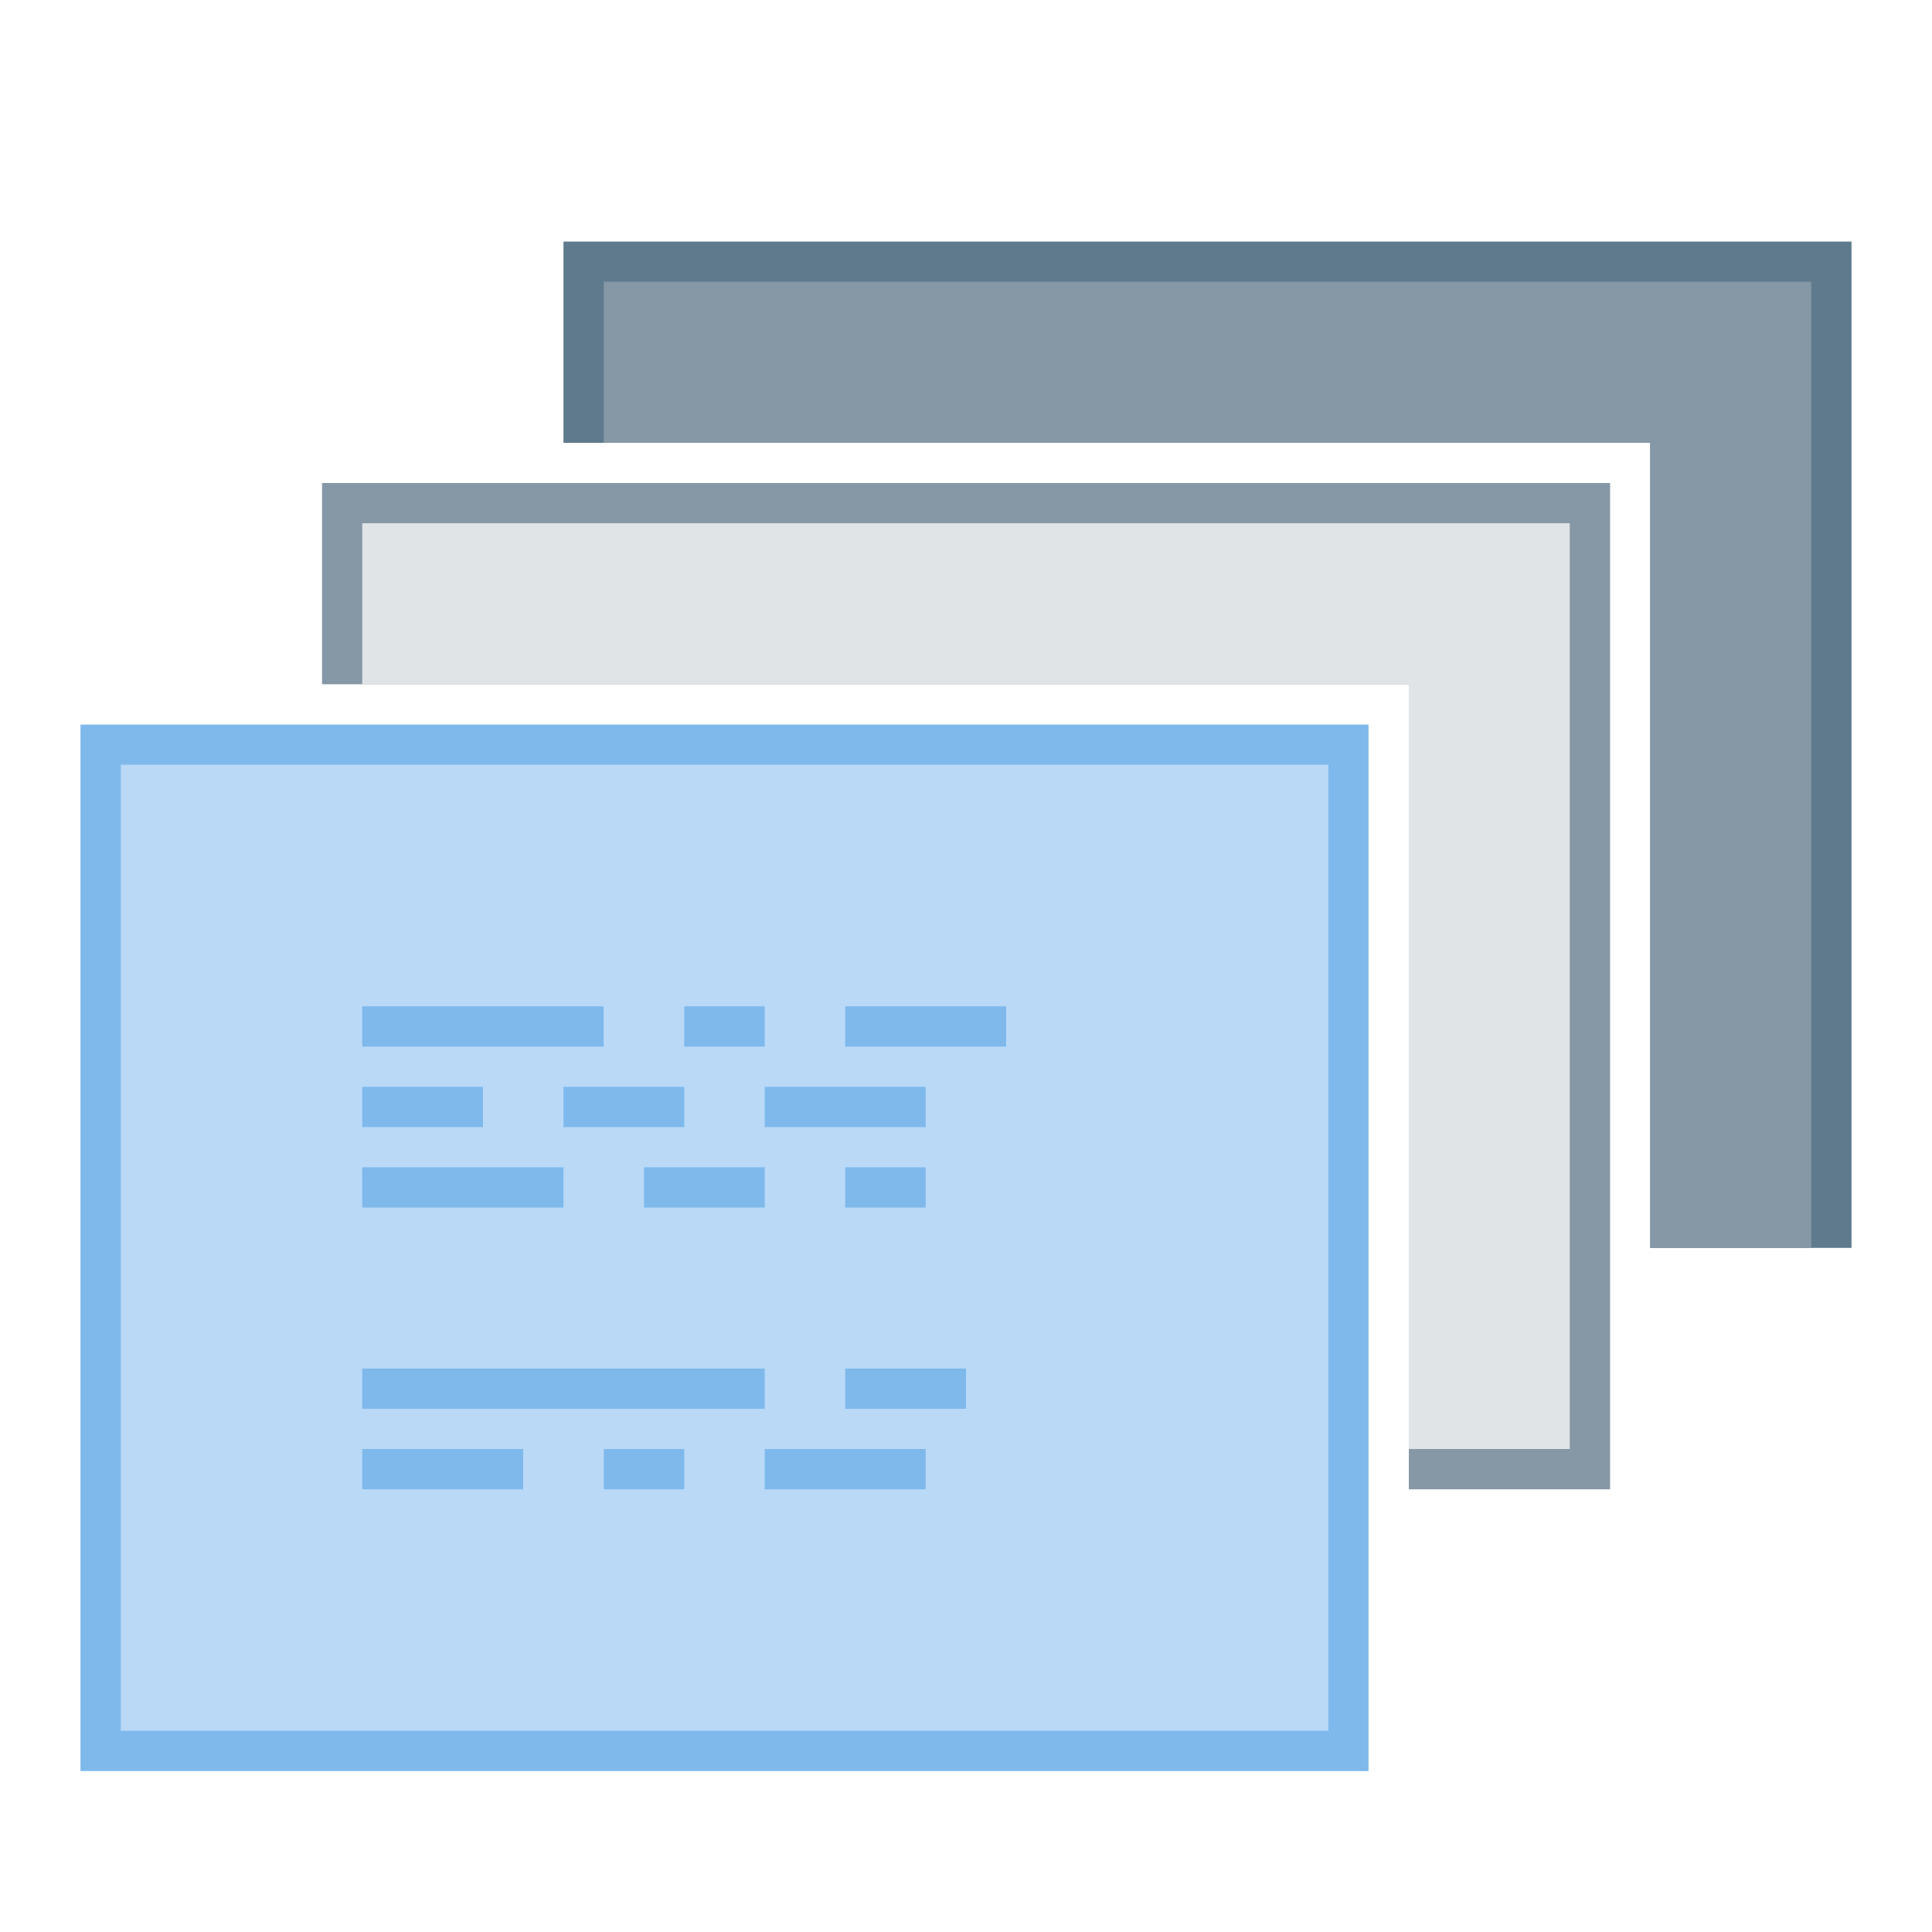
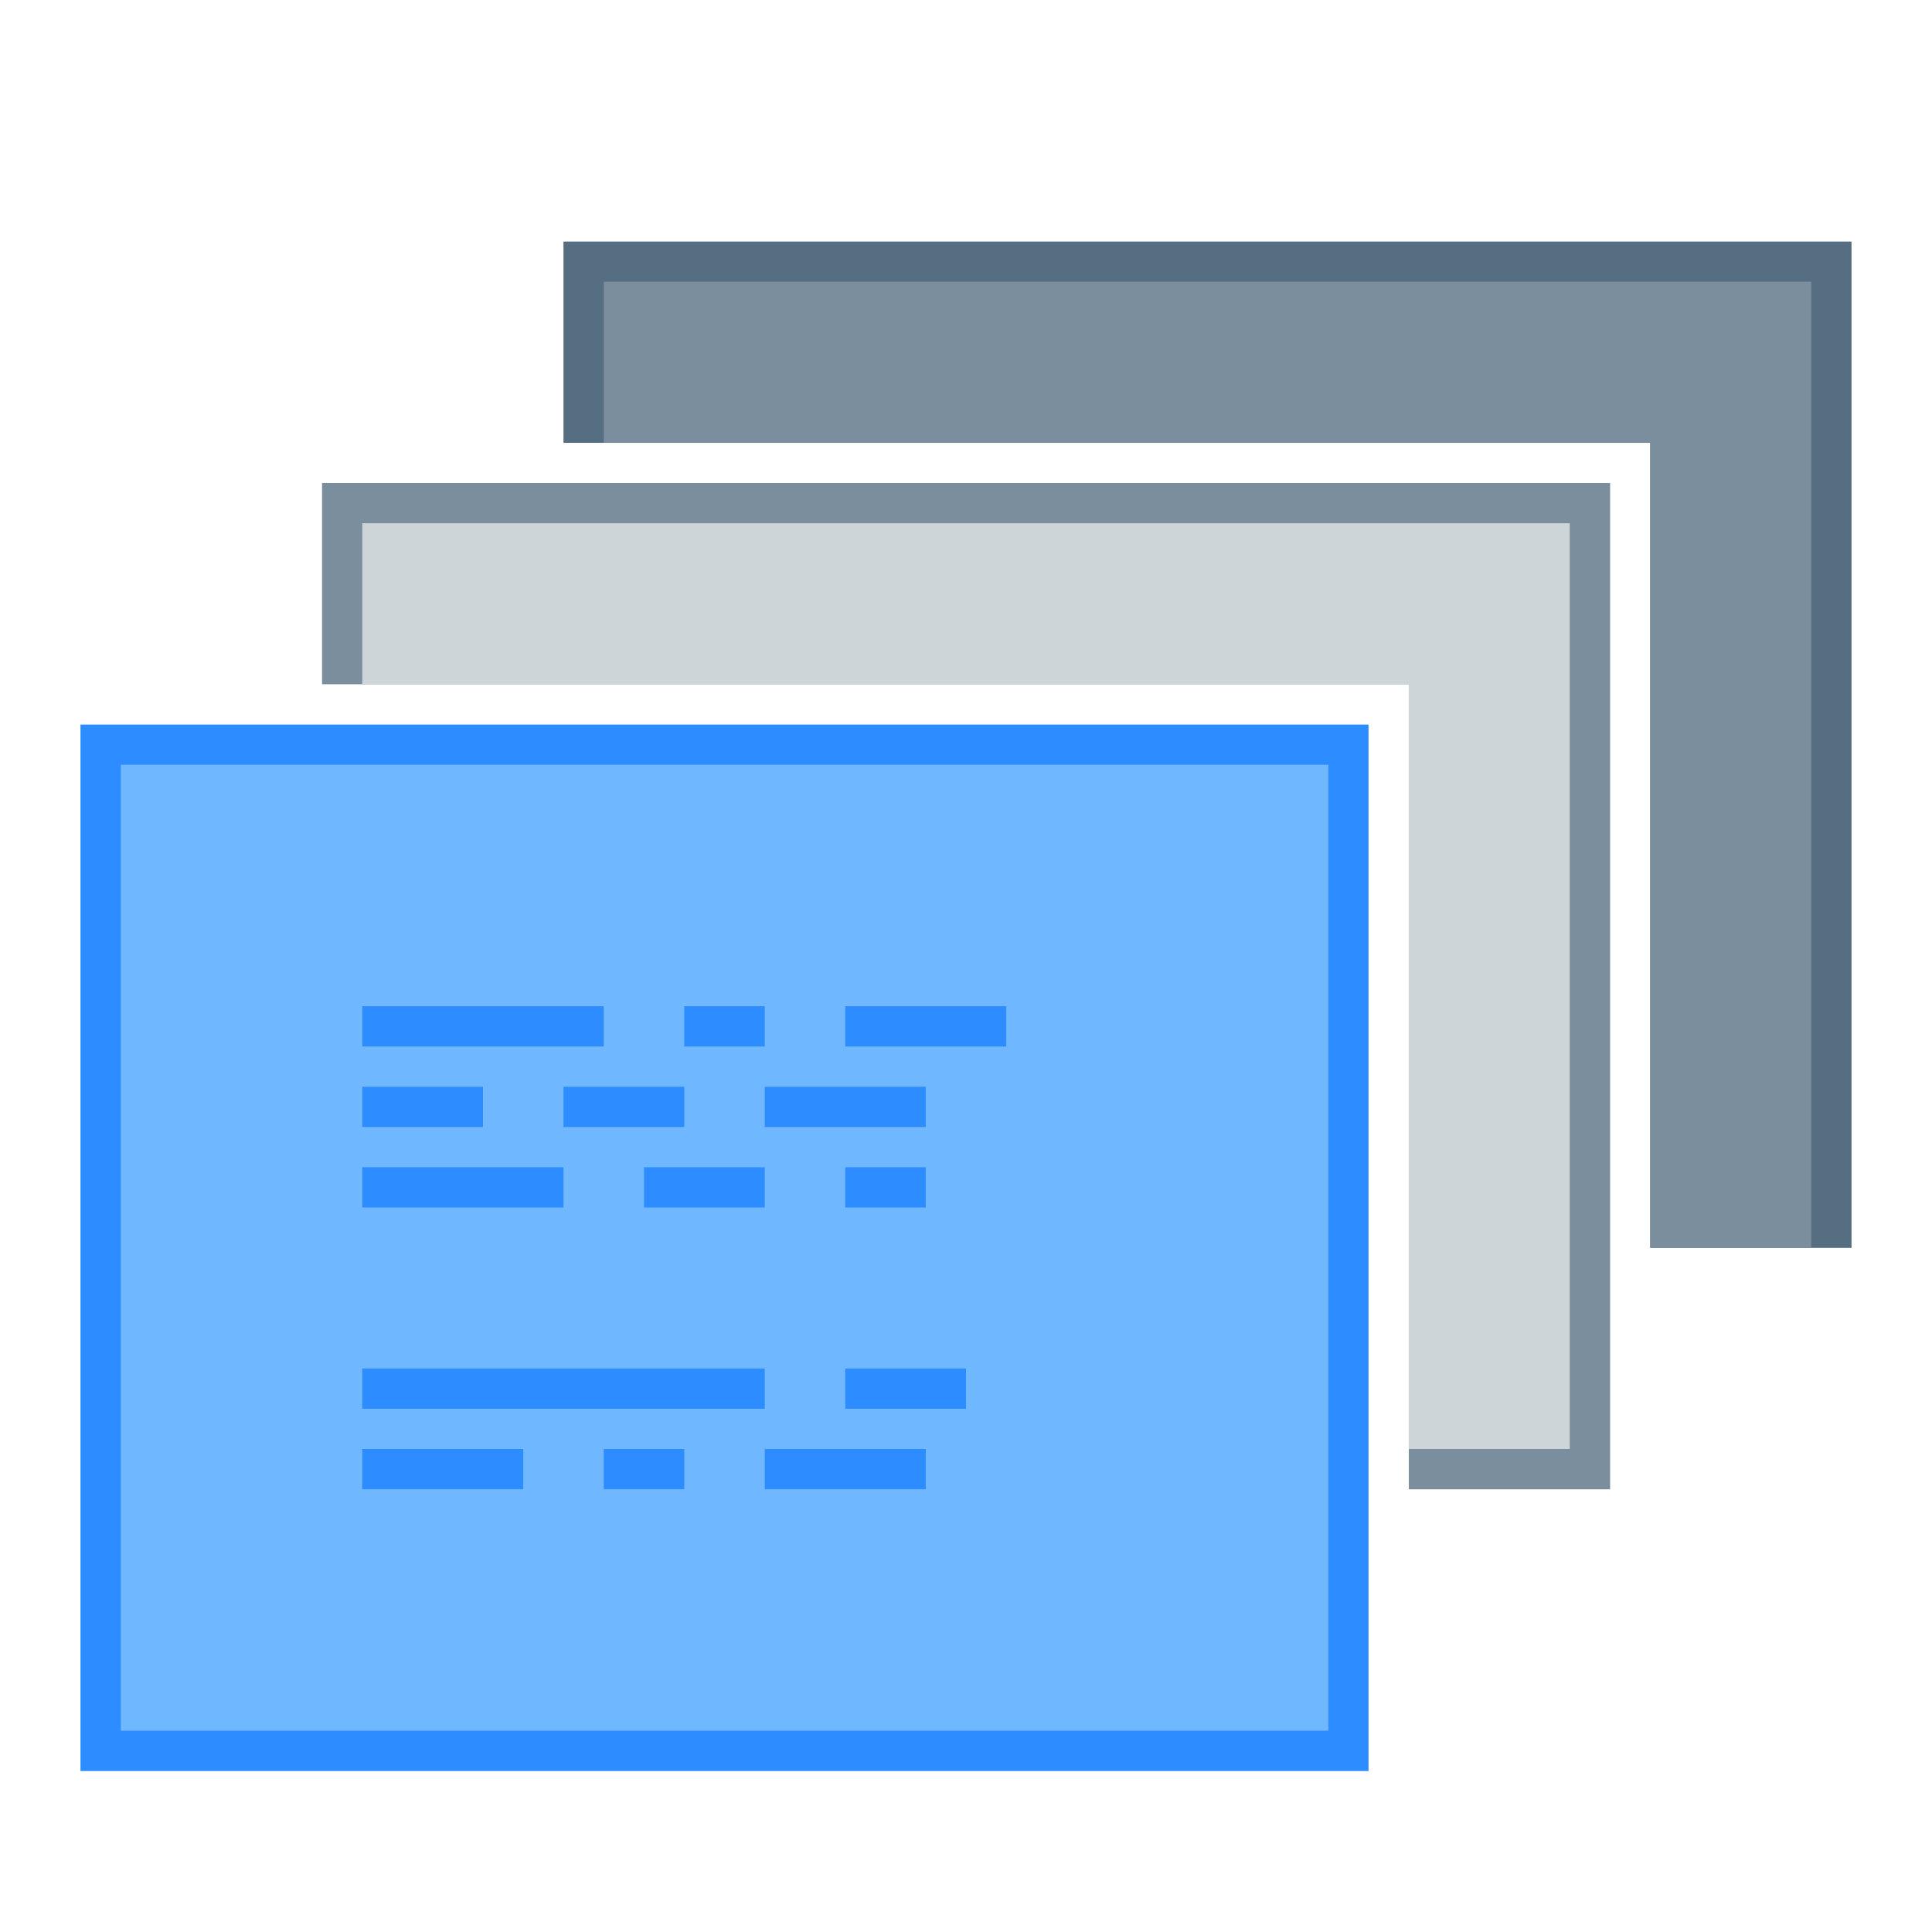
<svg xmlns="http://www.w3.org/2000/svg" xmlns:xlink="http://www.w3.org/1999/xlink" width="48" height="48" viewBox="0 0 12.7 12.7" version="1.1" id="svg2634">
  <defs id="defs2628">
    <linearGradient xlink:href="#linearGradient1007" id="linearGradient1009" x1="99.483" y1="153.067" x2="99.483" y2="136.133" gradientUnits="userSpaceOnUse" />
    <linearGradient id="linearGradient1007">
      <stop style="stop-color:#b9d9f7;stop-opacity:1" offset="0" id="stop1003" />
      <stop style="stop-color:#7fb9ec;stop-opacity:1" offset="1" id="stop1005" />
    </linearGradient>
  </defs>
  <g id="layer1" transform="translate(-82.55,-157.3)">
    <g id="g1191">
-       <path id="rect914-5-6" d="m 86.254,158.888 v 1.323 h 7.144 v 5.292 h 1.323 v -6.615 z" style="opacity:1;fill:#5f7a8d;fill-opacity:1;fill-rule:nonzero;stroke:none;stroke-width:1.587;stroke-linecap:square;stroke-linejoin:bevel;stroke-miterlimit:4;stroke-dasharray:none;stroke-dashoffset:35;stroke-opacity:1" />
-       <path id="rect914-5" d="m 84.667,160.475 0,1.323 h 7.144 l 0,5.292 h 1.323 v -6.615 z" style="opacity:1;fill:#8698a6;fill-opacity:1;fill-rule:nonzero;stroke:none;stroke-width:1.587;stroke-linecap:square;stroke-linejoin:bevel;stroke-miterlimit:4;stroke-dasharray:none;stroke-dashoffset:35;stroke-opacity:1" />
-       <rect y="162.063" x="83.079" height="6.879" width="8.467" id="rect914" style="opacity:1;fill:#7fb9ec;fill-opacity:1;fill-rule:nonzero;stroke:none;stroke-width:1.587;stroke-linecap:square;stroke-linejoin:bevel;stroke-miterlimit:4;stroke-dasharray:none;stroke-dashoffset:35;stroke-opacity:1" />
-       <rect y="162.327" x="83.344" height="6.35" width="7.938" id="rect924" style="opacity:1;fill:#b9d9f7;fill-opacity:1;fill-rule:nonzero;stroke:none;stroke-width:1.587;stroke-linecap:square;stroke-linejoin:bevel;stroke-miterlimit:4;stroke-dasharray:none;stroke-dashoffset:35;stroke-opacity:1" />
-       <path id="rect1106" transform="matrix(0.2645833,0,0,0.2645833,82.55,157.3)" d="m 9,13 -1.9e-5,4 h 26 l 0,19 h 4 L 39,18 v -5 z" style="opacity:1;fill:#e0e4e7;fill-opacity:1;fill-rule:nonzero;stroke:none;stroke-width:6;stroke-linecap:square;stroke-linejoin:bevel;stroke-miterlimit:4;stroke-dasharray:none;stroke-dashoffset:35;stroke-opacity:1" />
-       <path id="rect1111" transform="matrix(0.2645833,0,0,0.2645833,82.55,157.3)" d="M 15 7 L 15 11 L 41 11 L 41 31 L 45 31 L 45 11 L 45 7 L 15 7 z " style="opacity:1;fill:#8698a6;fill-opacity:1;fill-rule:nonzero;stroke:none;stroke-width:6;stroke-linecap:square;stroke-linejoin:bevel;stroke-miterlimit:4;stroke-dasharray:none;stroke-dashoffset:35;stroke-opacity:1" />
-       <rect y="163.915" x="84.931" height="0.265" width="1.587" id="rect1116" style="opacity:1;fill:#7fb9ec;fill-opacity:1;fill-rule:nonzero;stroke:none;stroke-width:1.587;stroke-linecap:square;stroke-linejoin:bevel;stroke-miterlimit:4;stroke-dasharray:none;stroke-dashoffset:35;stroke-opacity:1" />
-       <rect y="163.915" x="87.048" height="0.265" width="0.529" id="rect1118" style="opacity:1;fill:#7fb9ec;fill-opacity:1;fill-rule:nonzero;stroke:none;stroke-width:1.587;stroke-linecap:square;stroke-linejoin:bevel;stroke-miterlimit:4;stroke-dasharray:none;stroke-dashoffset:35;stroke-opacity:1" />
-       <rect y="163.915" x="88.106" height="0.265" width="1.058" id="rect1120" style="opacity:1;fill:#7fb9ec;fill-opacity:1;fill-rule:nonzero;stroke:none;stroke-width:1.587;stroke-linecap:square;stroke-linejoin:bevel;stroke-miterlimit:4;stroke-dasharray:none;stroke-dashoffset:35;stroke-opacity:1" />
-       <rect y="164.444" x="84.931" height="0.265" width="0.794" id="rect1122" style="opacity:1;fill:#7fb9ec;fill-opacity:1;fill-rule:nonzero;stroke:none;stroke-width:1.587;stroke-linecap:square;stroke-linejoin:bevel;stroke-miterlimit:4;stroke-dasharray:none;stroke-dashoffset:35;stroke-opacity:1" />
-       <rect y="164.444" x="86.254" height="0.265" width="0.794" id="rect1124" style="opacity:1;fill:#7fb9ec;fill-opacity:1;fill-rule:nonzero;stroke:none;stroke-width:1.587;stroke-linecap:square;stroke-linejoin:bevel;stroke-miterlimit:4;stroke-dasharray:none;stroke-dashoffset:35;stroke-opacity:1" />
-       <rect y="164.444" x="87.577" height="0.265" width="1.058" id="rect1126" style="opacity:1;fill:#7fb9ec;fill-opacity:1;fill-rule:nonzero;stroke:none;stroke-width:1.587;stroke-linecap:square;stroke-linejoin:bevel;stroke-miterlimit:4;stroke-dasharray:none;stroke-dashoffset:35;stroke-opacity:1" />
-       <rect y="164.973" x="84.931" height="0.265" width="1.323" id="rect1128" style="opacity:1;fill:#7fb9ec;fill-opacity:1;fill-rule:nonzero;stroke:none;stroke-width:1.587;stroke-linecap:square;stroke-linejoin:bevel;stroke-miterlimit:4;stroke-dasharray:none;stroke-dashoffset:35;stroke-opacity:1" />
-       <rect y="164.973" x="86.783" height="0.265" width="0.794" id="rect1130" style="opacity:1;fill:#7fb9ec;fill-opacity:1;fill-rule:nonzero;stroke:none;stroke-width:1.587;stroke-linecap:square;stroke-linejoin:bevel;stroke-miterlimit:4;stroke-dasharray:none;stroke-dashoffset:35;stroke-opacity:1" />
-       <rect y="164.973" x="88.106" height="0.265" width="0.529" id="rect1132" style="opacity:1;fill:#7fb9ec;fill-opacity:1;fill-rule:nonzero;stroke:none;stroke-width:1.587;stroke-linecap:square;stroke-linejoin:bevel;stroke-miterlimit:4;stroke-dasharray:none;stroke-dashoffset:35;stroke-opacity:1" />
-       <rect y="166.296" x="84.931" height="0.265" width="2.646" id="rect1134" style="opacity:1;fill:#7fb9ec;fill-opacity:1;fill-rule:nonzero;stroke:none;stroke-width:1.587;stroke-linecap:square;stroke-linejoin:bevel;stroke-miterlimit:4;stroke-dasharray:none;stroke-dashoffset:35;stroke-opacity:1" />
-       <rect y="166.296" x="88.106" height="0.265" width="0.794" id="rect1136" style="opacity:1;fill:#7fb9ec;fill-opacity:1;fill-rule:nonzero;stroke:none;stroke-width:1.587;stroke-linecap:square;stroke-linejoin:bevel;stroke-miterlimit:4;stroke-dasharray:none;stroke-dashoffset:35;stroke-opacity:1" />
-       <rect y="166.825" x="84.931" height="0.265" width="1.058" id="rect1138" style="opacity:1;fill:#7fb9ec;fill-opacity:1;fill-rule:nonzero;stroke:none;stroke-width:1.587;stroke-linecap:square;stroke-linejoin:bevel;stroke-miterlimit:4;stroke-dasharray:none;stroke-dashoffset:35;stroke-opacity:1" />
-       <rect y="166.825" x="86.519" height="0.265" width="0.529" id="rect1140" style="opacity:1;fill:#7fb9ec;fill-opacity:1;fill-rule:nonzero;stroke:none;stroke-width:1.587;stroke-linecap:square;stroke-linejoin:bevel;stroke-miterlimit:4;stroke-dasharray:none;stroke-dashoffset:35;stroke-opacity:1" />
-       <rect y="166.825" x="87.577" height="0.265" width="1.058" id="rect1142" style="opacity:1;fill:#7fb9ec;fill-opacity:1;fill-rule:nonzero;stroke:none;stroke-width:1.587;stroke-linecap:square;stroke-linejoin:bevel;stroke-miterlimit:4;stroke-dasharray:none;stroke-dashoffset:35;stroke-opacity:1" />
+       <path id="rect914-5-6" d="m 86.254,158.888 v 1.323 h 7.144 v 5.292 h 1.323 v -6.615 z" style="opacity:1;fill:#556e81;fill-opacity:1;fill-rule:nonzero;stroke:none;stroke-width:1.587;stroke-linecap:square;stroke-linejoin:bevel;stroke-miterlimit:4;stroke-dasharray:none;stroke-dashoffset:35;stroke-opacity:1" />
+       <path id="rect914-5" d="m 84.667,160.475 v 1.323 h 7.144 v 5.292 h 1.323 v -6.615 z" style="opacity:1;fill:#7a8e9e;fill-opacity:1;fill-rule:nonzero;stroke:none;stroke-width:1.587;stroke-linecap:square;stroke-linejoin:bevel;stroke-miterlimit:4;stroke-dasharray:none;stroke-dashoffset:35;stroke-opacity:1" />
+       <rect y="162.063" x="83.079" height="6.879" width="8.467" id="rect914" style="opacity:1;fill:#2d8cff;fill-opacity:1;fill-rule:nonzero;stroke:none;stroke-width:1.587;stroke-linecap:square;stroke-linejoin:bevel;stroke-miterlimit:4;stroke-dasharray:none;stroke-dashoffset:35;stroke-opacity:1" />
+       <rect y="162.327" x="83.344" height="6.35" width="7.938" id="rect924" style="opacity:1;fill:#6fb7ff;fill-opacity:1;fill-rule:nonzero;stroke:none;stroke-width:1.587;stroke-linecap:square;stroke-linejoin:bevel;stroke-miterlimit:4;stroke-dasharray:none;stroke-dashoffset:35;stroke-opacity:1" />
+       <path id="rect1106" transform="matrix(0.2645833,0,0,0.2645833,82.55,157.3)" d="m 9,13 -1.9e-5,4 h 26 v 19 h 4 L 39,18 v -5 z" style="opacity:1;fill:#cdd5d9;fill-opacity:1;fill-rule:nonzero;stroke:none;stroke-width:6;stroke-linecap:square;stroke-linejoin:bevel;stroke-miterlimit:4;stroke-dasharray:none;stroke-dashoffset:35;stroke-opacity:1" />
+       <path id="rect1111" transform="matrix(0.2645833,0,0,0.2645833,82.55,157.3)" d="m 15,7 v 4 h 26 v 20 h 4 V 11 7 Z" style="opacity:1;fill:#7a8e9e;fill-opacity:1;fill-rule:nonzero;stroke:none;stroke-width:6;stroke-linecap:square;stroke-linejoin:bevel;stroke-miterlimit:4;stroke-dasharray:none;stroke-dashoffset:35;stroke-opacity:1" />
+       <path style="opacity:1;fill:#2d8cff;fill-opacity:1;fill-rule:nonzero;stroke:none;stroke-width:6;stroke-linecap:square;stroke-linejoin:bevel;stroke-miterlimit:4;stroke-dasharray:none;stroke-dashoffset:35;stroke-opacity:1" d="m 9,25 v 1 h 6 v -1 z m 8,0 v 1 h 2 v -1 z m 4,0 v 1 h 4 V 25 Z M 9,27 v 1 h 3 v -1 z m 5,0 v 1 h 3 v -1 z m 5,0 v 1 h 4 V 27 Z M 9,29 v 1 h 5 v -1 z m 7,0 v 1 h 3 v -1 z m 5,0 v 1 h 2 V 29 Z M 9,34 v 1 h 10 v -1 z m 12,0 v 1 h 3 V 34 Z M 9,36 v 1 h 4 v -1 z m 6,0 v 1 h 2 v -1 z m 4,0 v 1 h 4 v -1 z" transform="matrix(0.2645833,0,0,0.2645833,82.55,157.3)" id="rect1116" />
    </g>
  </g>
</svg>
